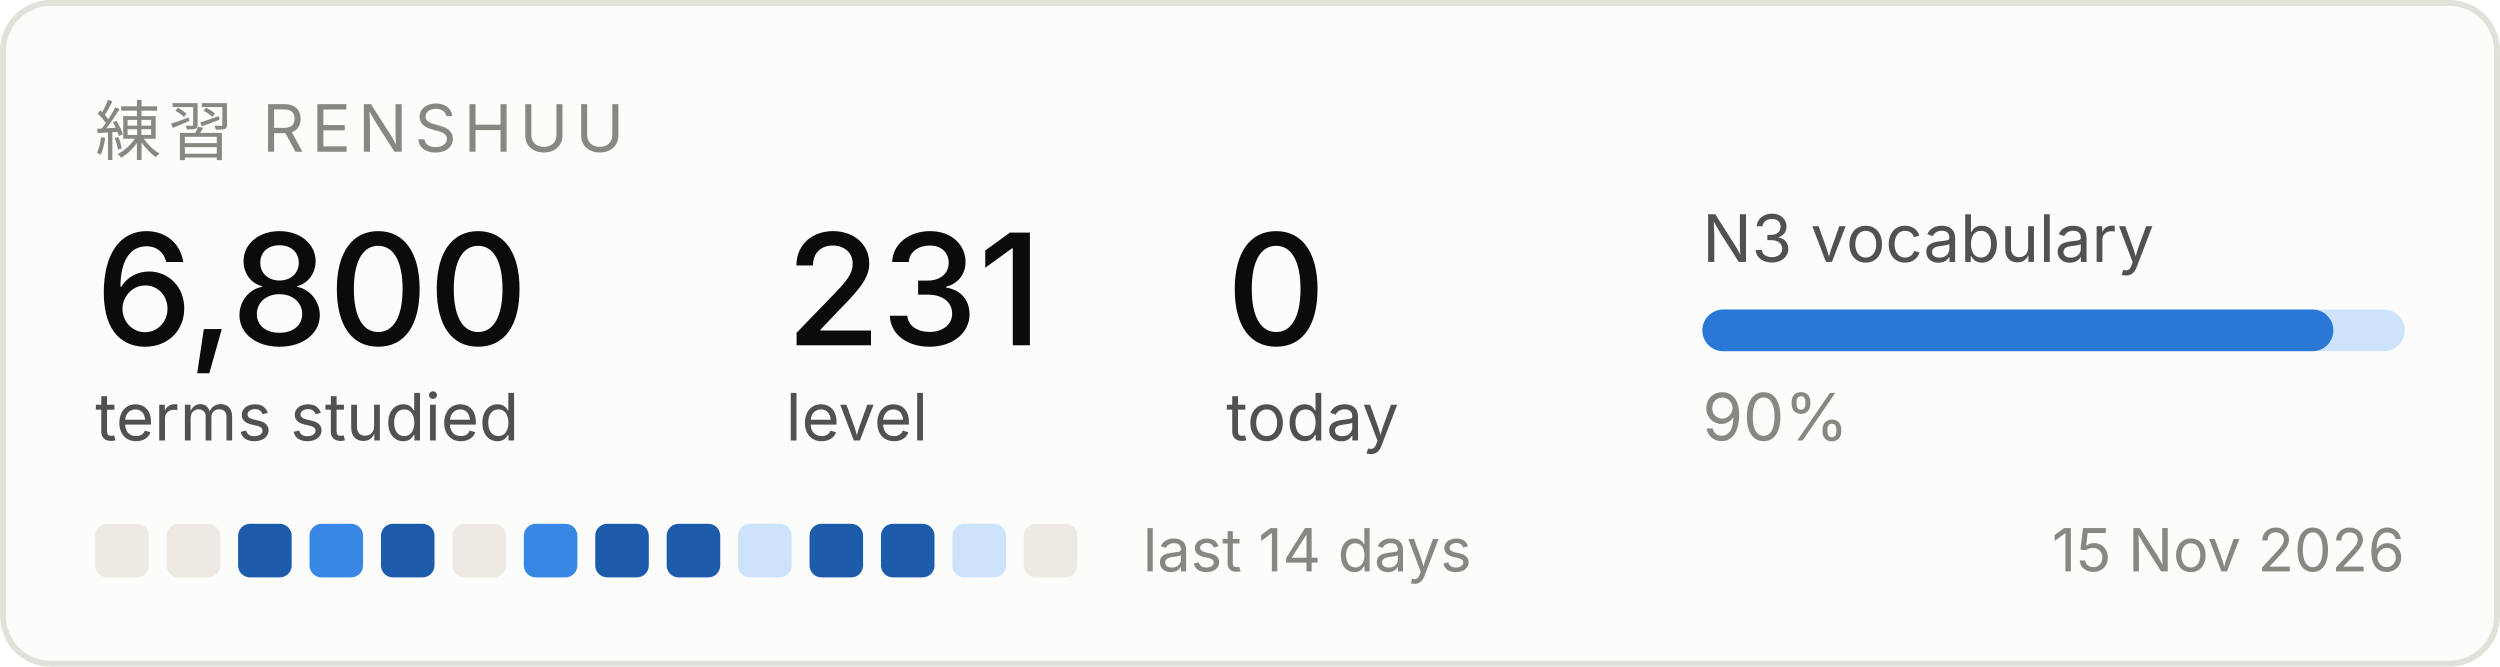
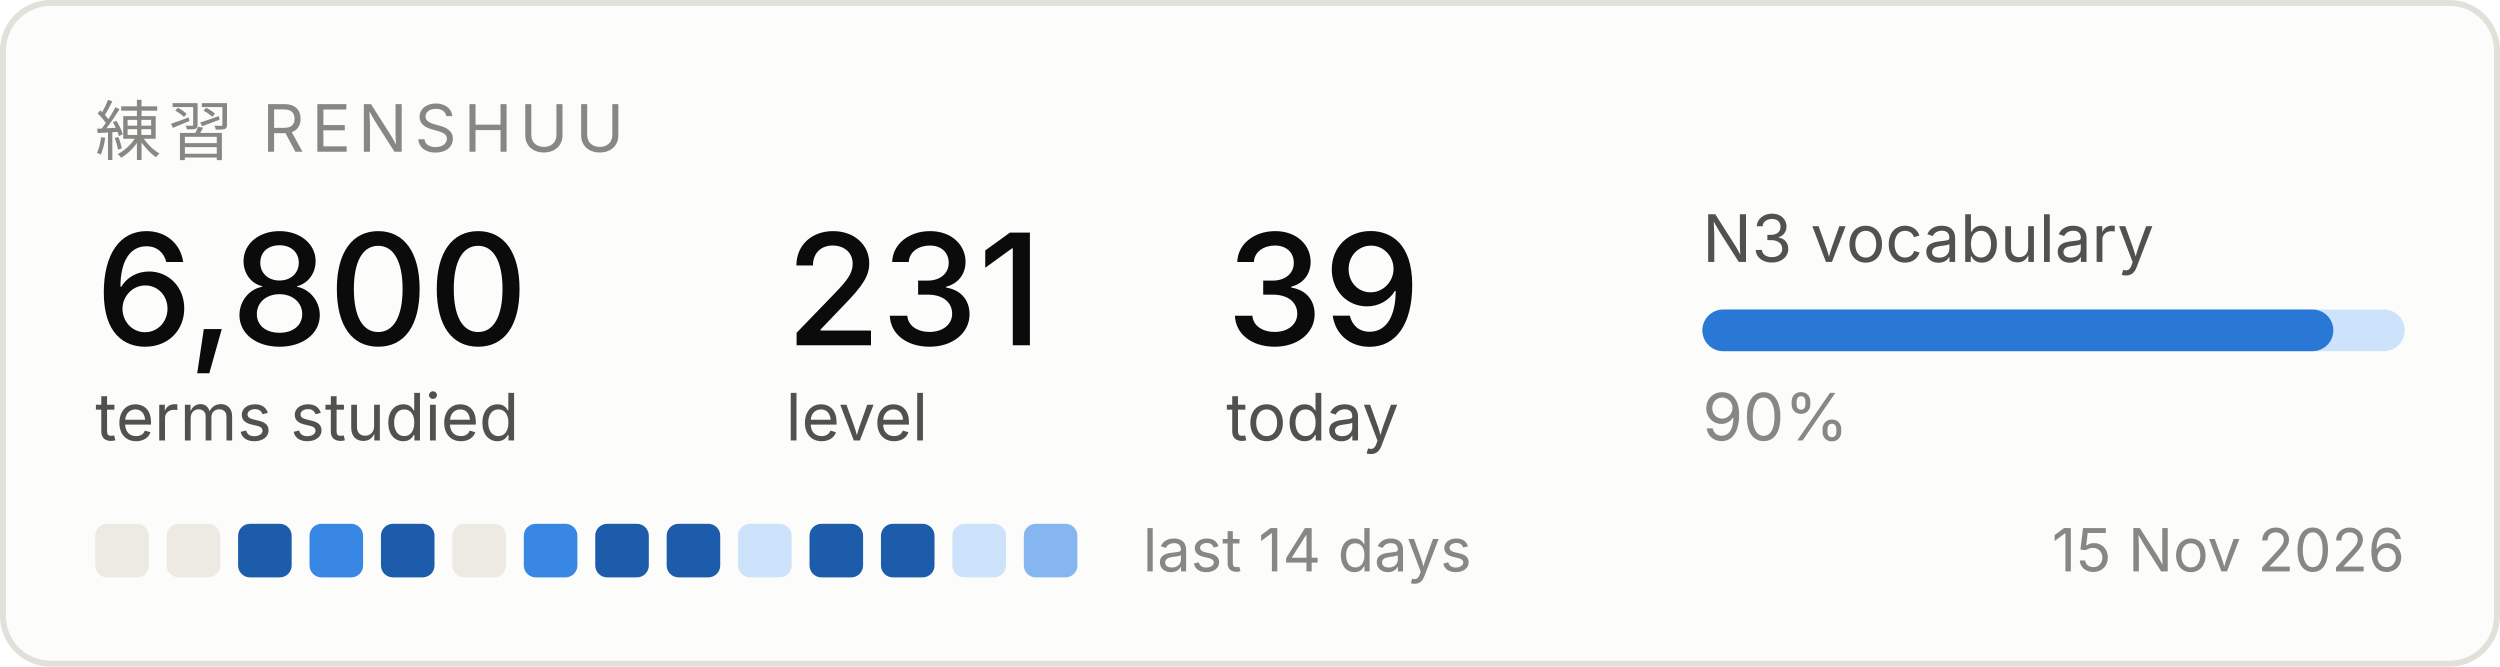
<svg xmlns="http://www.w3.org/2000/svg" width="420" height="112" viewBox="0 0 420 112" role="img" aria-label="Renshuu study progress">
  <rect x="0.5" y="0.5" width="419" height="111" rx="8" fill="#fcfcfb" stroke="#e1e0d9" />
  <text x="16" y="26" font-family="system-ui, -apple-system, Segoe UI, sans-serif" font-size="11" fill="#898781" letter-spacing="1.2">練習  RENSHUU</text>
  <text x="16" y="58" font-family="system-ui, -apple-system, Segoe UI, sans-serif" font-size="26" fill="#0b0b0b" font-weight="500">6,800</text>
  <text x="16" y="74" font-family="system-ui, -apple-system, Segoe UI, sans-serif" font-size="11" fill="#52514e">terms studied</text>
  <text x="132" y="58" font-family="system-ui, -apple-system, Segoe UI, sans-serif" font-size="26" fill="#0b0b0b" font-weight="500">231</text>
  <text x="132" y="74" font-family="system-ui, -apple-system, Segoe UI, sans-serif" font-size="11" fill="#52514e">level</text>
-   <text x="206" y="58" font-family="system-ui, -apple-system, Segoe UI, sans-serif" font-size="26" fill="#0b0b0b" font-weight="500">0</text>
+   <text x="206" y="58" font-family="system-ui, -apple-system, Segoe UI, sans-serif" font-size="26" fill="#0b0b0b" font-weight="500">39</text>
  <text x="206" y="74" font-family="system-ui, -apple-system, Segoe UI, sans-serif" font-size="11" fill="#52514e">today</text>
  <text x="286" y="44" font-family="system-ui, -apple-system, Segoe UI, sans-serif" font-size="11" fill="#52514e">N3 vocabulary</text>
  <rect x="286" y="52" width="118" height="7" rx="3.5" fill="#cde2fb" />
  <rect x="286" y="52" width="106" height="7" rx="3.5" fill="#2a78d6" />
  <text x="286" y="74" font-family="system-ui, -apple-system, Segoe UI, sans-serif" font-size="11" fill="#898781">90%</text>
  <rect x="16" y="88" width="9" height="9" rx="2" fill="#eceae2" />
  <rect x="28" y="88" width="9" height="9" rx="2" fill="#eceae2" />
  <rect x="40" y="88" width="9" height="9" rx="2" fill="#1c5cab" />
  <rect x="52" y="88" width="9" height="9" rx="2" fill="#3987e5" />
  <rect x="64" y="88" width="9" height="9" rx="2" fill="#1c5cab" />
  <rect x="76" y="88" width="9" height="9" rx="2" fill="#eceae2" />
  <rect x="88" y="88" width="9" height="9" rx="2" fill="#3987e5" />
  <rect x="100" y="88" width="9" height="9" rx="2" fill="#1c5cab" />
  <rect x="112" y="88" width="9" height="9" rx="2" fill="#1c5cab" />
  <rect x="124" y="88" width="9" height="9" rx="2" fill="#cde2fb" />
  <rect x="136" y="88" width="9" height="9" rx="2" fill="#1c5cab" />
  <rect x="148" y="88" width="9" height="9" rx="2" fill="#1c5cab" />
  <rect x="160" y="88" width="9" height="9" rx="2" fill="#cde2fb" />
-   <rect x="172" y="88" width="9" height="9" rx="2" fill="#eceae2" />
+   <rect x="172" y="88" width="9" height="9" rx="2" fill="#86b6ef" />
  <text x="192" y="96" font-family="system-ui, -apple-system, Segoe UI, sans-serif" font-size="10" fill="#898781">last 14 days</text>
  <text x="404" y="96" font-family="system-ui, -apple-system, Segoe UI, sans-serif" font-size="10" fill="#898781" text-anchor="end">15 Nov 2026</text>
</svg>
